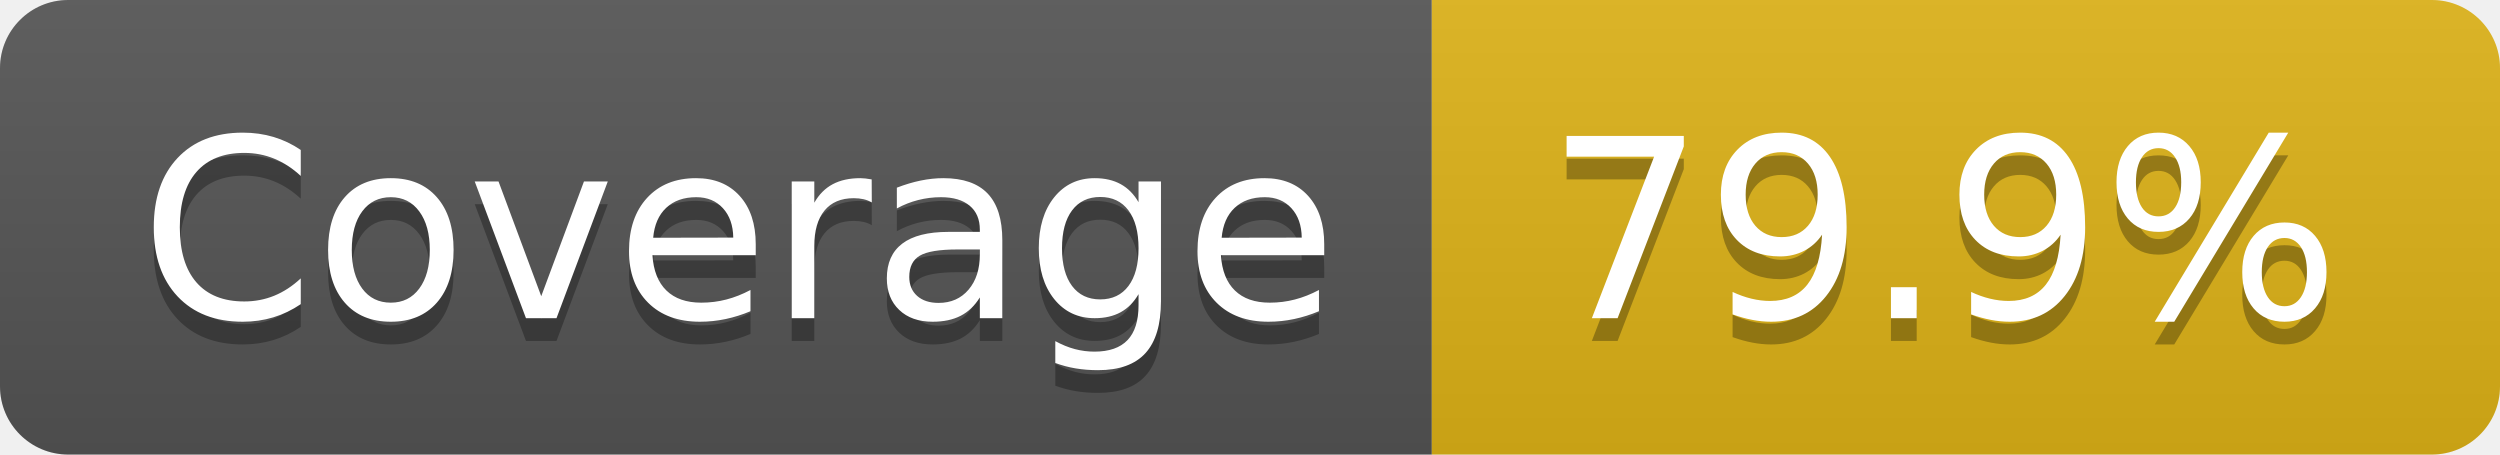
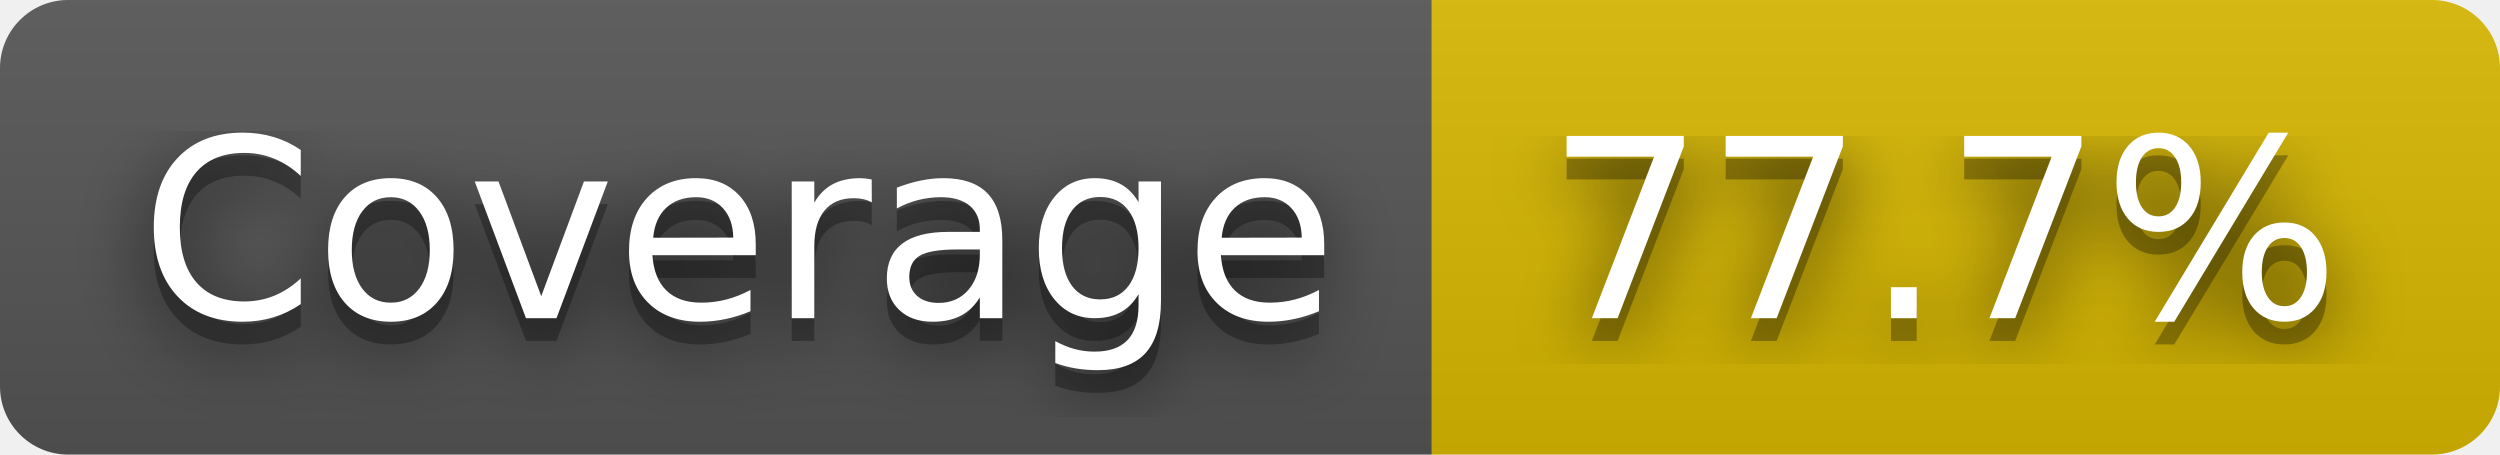
- <svg xmlns="http://www.w3.org/2000/svg" width="110" height="20" role="img" aria-label="Coverage: 79.9%">
+ <svg xmlns="http://www.w3.org/2000/svg" width="110" height="20" role="img" aria-label="Coverage: 77.7%">
+   <filter id="blur">
+     <feGaussianBlur in="SourceGraphic" stdDeviation="16" />
+   </filter>
  <linearGradient id="s" x2="0" y2="100%">
    <stop offset="0" stop-color="#bbb" stop-opacity=".1" />
    <stop offset="1" stop-opacity=".1" />
  </linearGradient>
  <clipPath id="r">
    <rect width="110" height="20" rx="3" fill="#fff" />
  </clipPath>
  <g clip-path="url(#r)">
    <rect width="63" height="20" fill="#555" />
-     <rect x="63" width="47" height="20" fill="#dfb317" />
+     <rect x="63" width="47" height="20" fill="#d8b800" />
    <rect width="110" height="20" fill="url(#s)" />
  </g>
  <g fill="#fff" text-anchor="middle" font-family="Verdana,Geneva,DejaVu Sans,sans-serif" text-rendering="geometricPrecision" font-size="110">
+     <text aria-hidden="true" x="325" y="150" fill="#010101" fill-opacity=".80" filter="url(#blur)" transform="scale(.1)" textLength="530">Coverage</text>
    <text aria-hidden="true" x="325" y="150" fill="#010101" fill-opacity=".3" transform="scale(.1)" textLength="530">Coverage</text>
    <text x="325" y="140" transform="scale(.1)" fill="#fff" textLength="530">Coverage</text>
-     <text aria-hidden="true" x="855" y="150" fill="#010101" fill-opacity=".3" transform="scale(.1)" textLength="370">79.9%</text>
-     <text x="855" y="140" transform="scale(.1)" fill="#fff" textLength="370">79.9%</text>
+     <text aria-hidden="true" x="855" y="150" fill="#010101" fill-opacity=".80" filter="url(#blur)" transform="scale(.1)" textLength="370">77.7%</text>
+     <text aria-hidden="true" x="855" y="150" fill="#010101" fill-opacity=".3" transform="scale(.1)" textLength="370">77.7%</text>
+     <text x="855" y="140" transform="scale(.1)" fill="#fff" textLength="370">77.7%</text>
  </g>
</svg>
